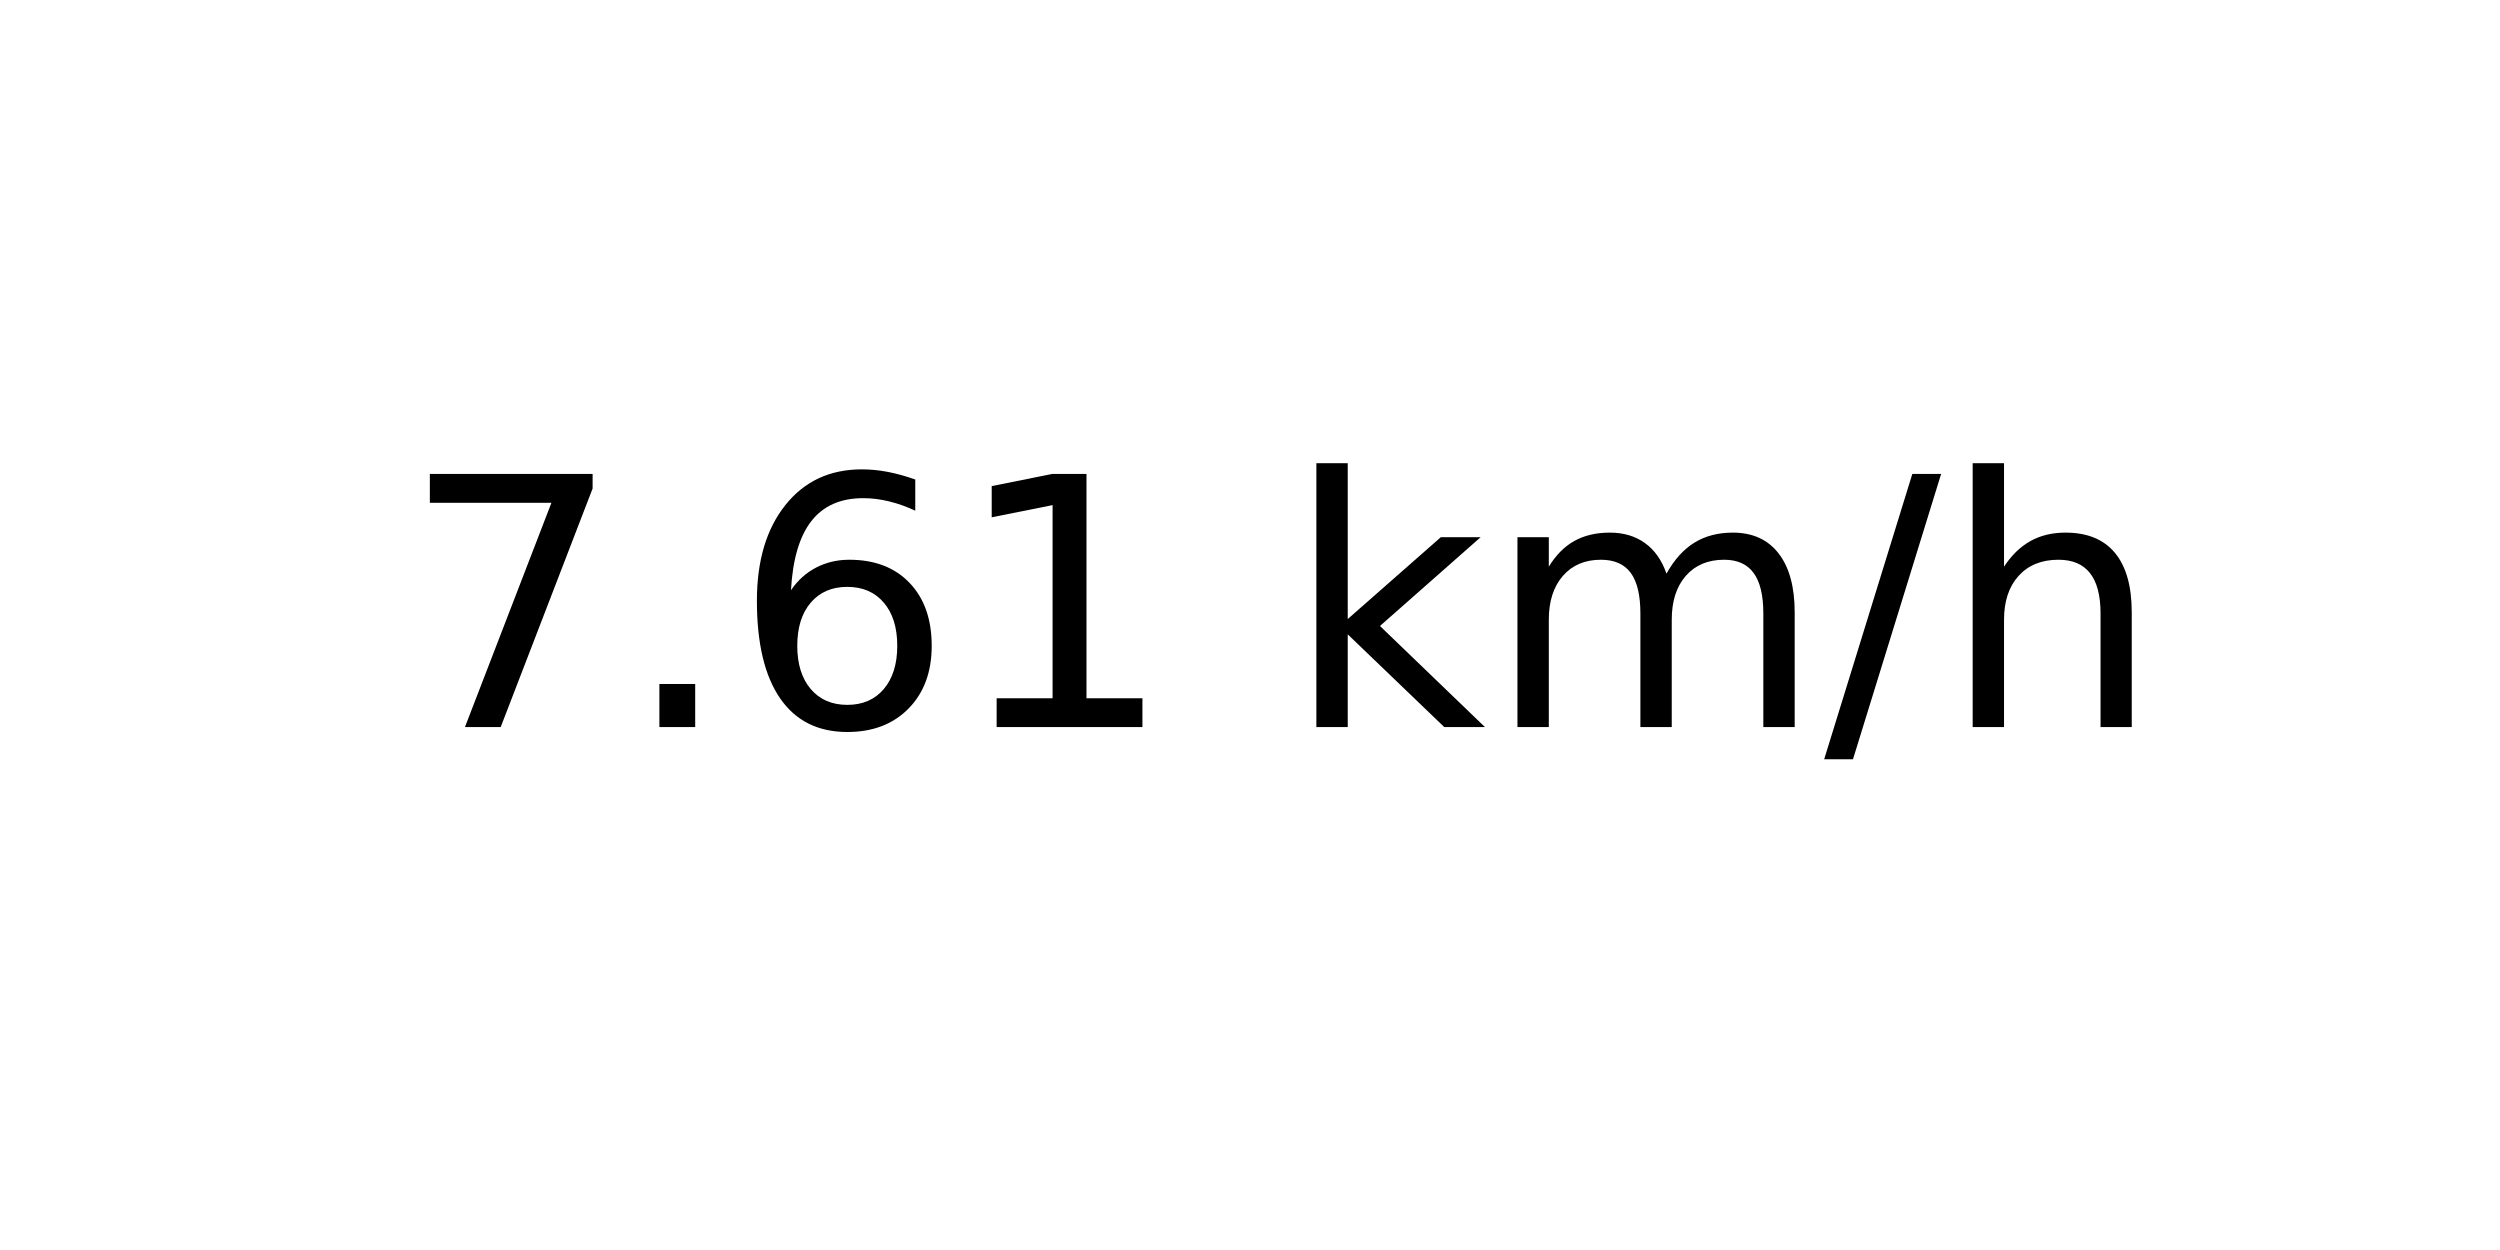
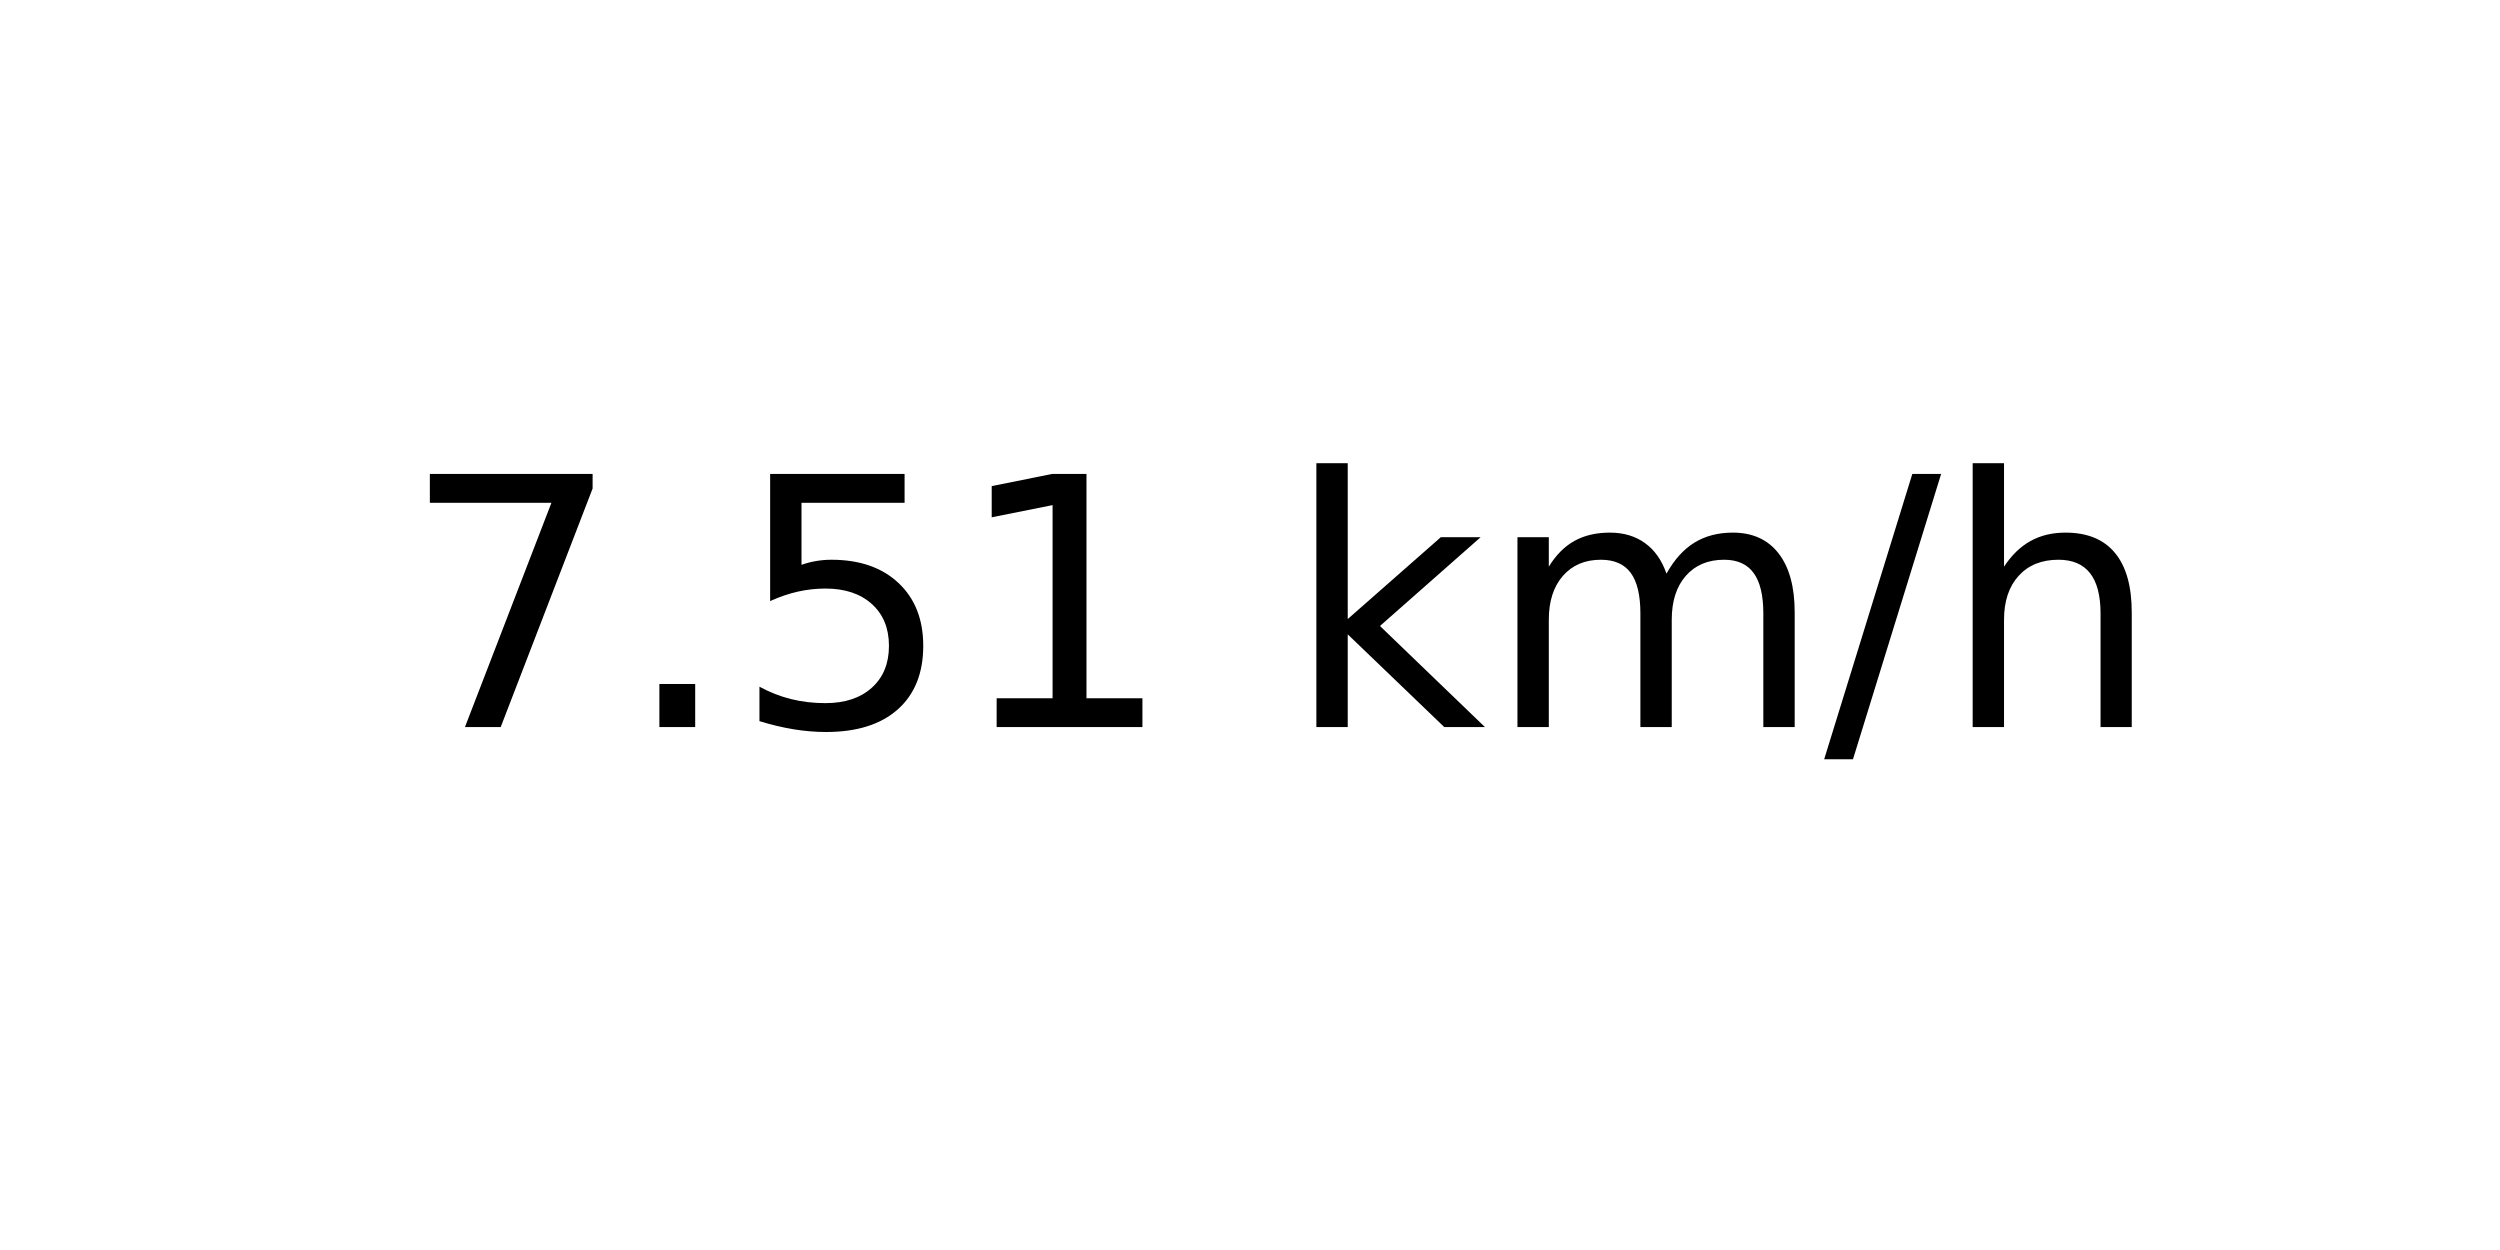
<svg xmlns="http://www.w3.org/2000/svg" xmlns:xlink="http://www.w3.org/1999/xlink" width="72pt" height="36pt" viewBox="0 0 72 36" version="1.1">
  <defs>
    <style type="text/css">*{stroke-linejoin: round; stroke-linecap: butt}</style>
  </defs>
  <g id="figure_1">
    <g id="axes_1">
      <g id="text_1">
        <g transform="translate(11.55937 20.93937) scale(0.1 -0.1)">
          <defs>
            <path id="DejaVuSans-37" d="M 525 4666  L 3525 4666  L 3525 4397  L 1831 0  L 1172 0  L 2766 4134  L 525 4134  L 525 4666  z " transform="scale(0.015625)" />
            <path id="DejaVuSans-2e" d="M 684 794  L 1344 794  L 1344 0  L 684 0  L 684 794  z " transform="scale(0.015625)" />
-             <path id="DejaVuSans-36" d="M 2113 2584  Q 1688 2584 1439 2293  Q 1191 2003 1191 1497  Q 1191 994 1439 701  Q 1688 409 2113 409  Q 2538 409 2786 701  Q 3034 994 3034 1497  Q 3034 2003 2786 2293  Q 2538 2584 2113 2584  z M 3366 4563  L 3366 3988  Q 3128 4100 2886 4159  Q 2644 4219 2406 4219  Q 1781 4219 1451 3797  Q 1122 3375 1075 2522  Q 1259 2794 1537 2939  Q 1816 3084 2150 3084  Q 2853 3084 3261 2657  Q 3669 2231 3669 1497  Q 3669 778 3244 343  Q 2819 -91 2113 -91  Q 1303 -91 875 529  Q 447 1150 447 2328  Q 447 3434 972 4092  Q 1497 4750 2381 4750  Q 2619 4750 2861 4703  Q 3103 4656 3366 4563  z " transform="scale(0.015625)" />
+             <path id="DejaVuSans-35" d="M 691 4666  L 3169 4666  L 3169 4134  L 1269 4134  L 1269 2991  Q 1406 3038 1543 3061  Q 1681 3084 1819 3084  Q 2600 3084 3056 2656  Q 3513 2228 3513 1497  Q 3513 744 3044 326  Q 2575 -91 1722 -91  Q 1428 -91 1123 -41  Q 819 9 494 109  L 494 744  Q 775 591 1075 516  Q 1375 441 1709 441  Q 2250 441 2565 725  Q 2881 1009 2881 1497  Q 2881 1984 2565 2268  Q 2250 2553 1709 2553  Q 1456 2553 1204 2497  Q 953 2441 691 2322  L 691 4666  z " transform="scale(0.015625)" />
            <path id="DejaVuSans-31" d="M 794 531  L 1825 531  L 1825 4091  L 703 3866  L 703 4441  L 1819 4666  L 2450 4666  L 2450 531  L 3481 531  L 3481 0  L 794 0  L 794 531  z " transform="scale(0.015625)" />
            <path id="DejaVuSans-20" transform="scale(0.015625)" />
            <path id="DejaVuSans-6b" d="M 581 4863  L 1159 4863  L 1159 1991  L 2875 3500  L 3609 3500  L 1753 1863  L 3688 0  L 2938 0  L 1159 1709  L 1159 0  L 581 0  L 581 4863  z " transform="scale(0.015625)" />
            <path id="DejaVuSans-6d" d="M 3328 2828  Q 3544 3216 3844 3400  Q 4144 3584 4550 3584  Q 5097 3584 5394 3201  Q 5691 2819 5691 2113  L 5691 0  L 5113 0  L 5113 2094  Q 5113 2597 4934 2840  Q 4756 3084 4391 3084  Q 3944 3084 3684 2787  Q 3425 2491 3425 1978  L 3425 0  L 2847 0  L 2847 2094  Q 2847 2600 2669 2842  Q 2491 3084 2119 3084  Q 1678 3084 1418 2786  Q 1159 2488 1159 1978  L 1159 0  L 581 0  L 581 3500  L 1159 3500  L 1159 2956  Q 1356 3278 1631 3431  Q 1906 3584 2284 3584  Q 2666 3584 2933 3390  Q 3200 3197 3328 2828  z " transform="scale(0.015625)" />
            <path id="DejaVuSans-2f" d="M 1625 4666  L 2156 4666  L 531 -594  L 0 -594  L 1625 4666  z " transform="scale(0.015625)" />
            <path id="DejaVuSans-68" d="M 3513 2113  L 3513 0  L 2938 0  L 2938 2094  Q 2938 2591 2744 2837  Q 2550 3084 2163 3084  Q 1697 3084 1428 2787  Q 1159 2491 1159 1978  L 1159 0  L 581 0  L 581 4863  L 1159 4863  L 1159 2956  Q 1366 3272 1645 3428  Q 1925 3584 2291 3584  Q 2894 3584 3203 3211  Q 3513 2838 3513 2113  z " transform="scale(0.015625)" />
          </defs>
          <use xlink:href="#DejaVuSans-37" />
          <use xlink:href="#DejaVuSans-2e" x="63.623" />
-           <use xlink:href="#DejaVuSans-36" x="95.41" />
+           <use xlink:href="#DejaVuSans-35" x="95.41" />
          <use xlink:href="#DejaVuSans-31" x="159.033" />
          <use xlink:href="#DejaVuSans-20" x="222.656" />
          <use xlink:href="#DejaVuSans-6b" x="254.443" />
          <use xlink:href="#DejaVuSans-6d" x="312.354" />
          <use xlink:href="#DejaVuSans-2f" x="409.766" />
          <use xlink:href="#DejaVuSans-68" x="443.457" />
        </g>
      </g>
    </g>
  </g>
</svg>
